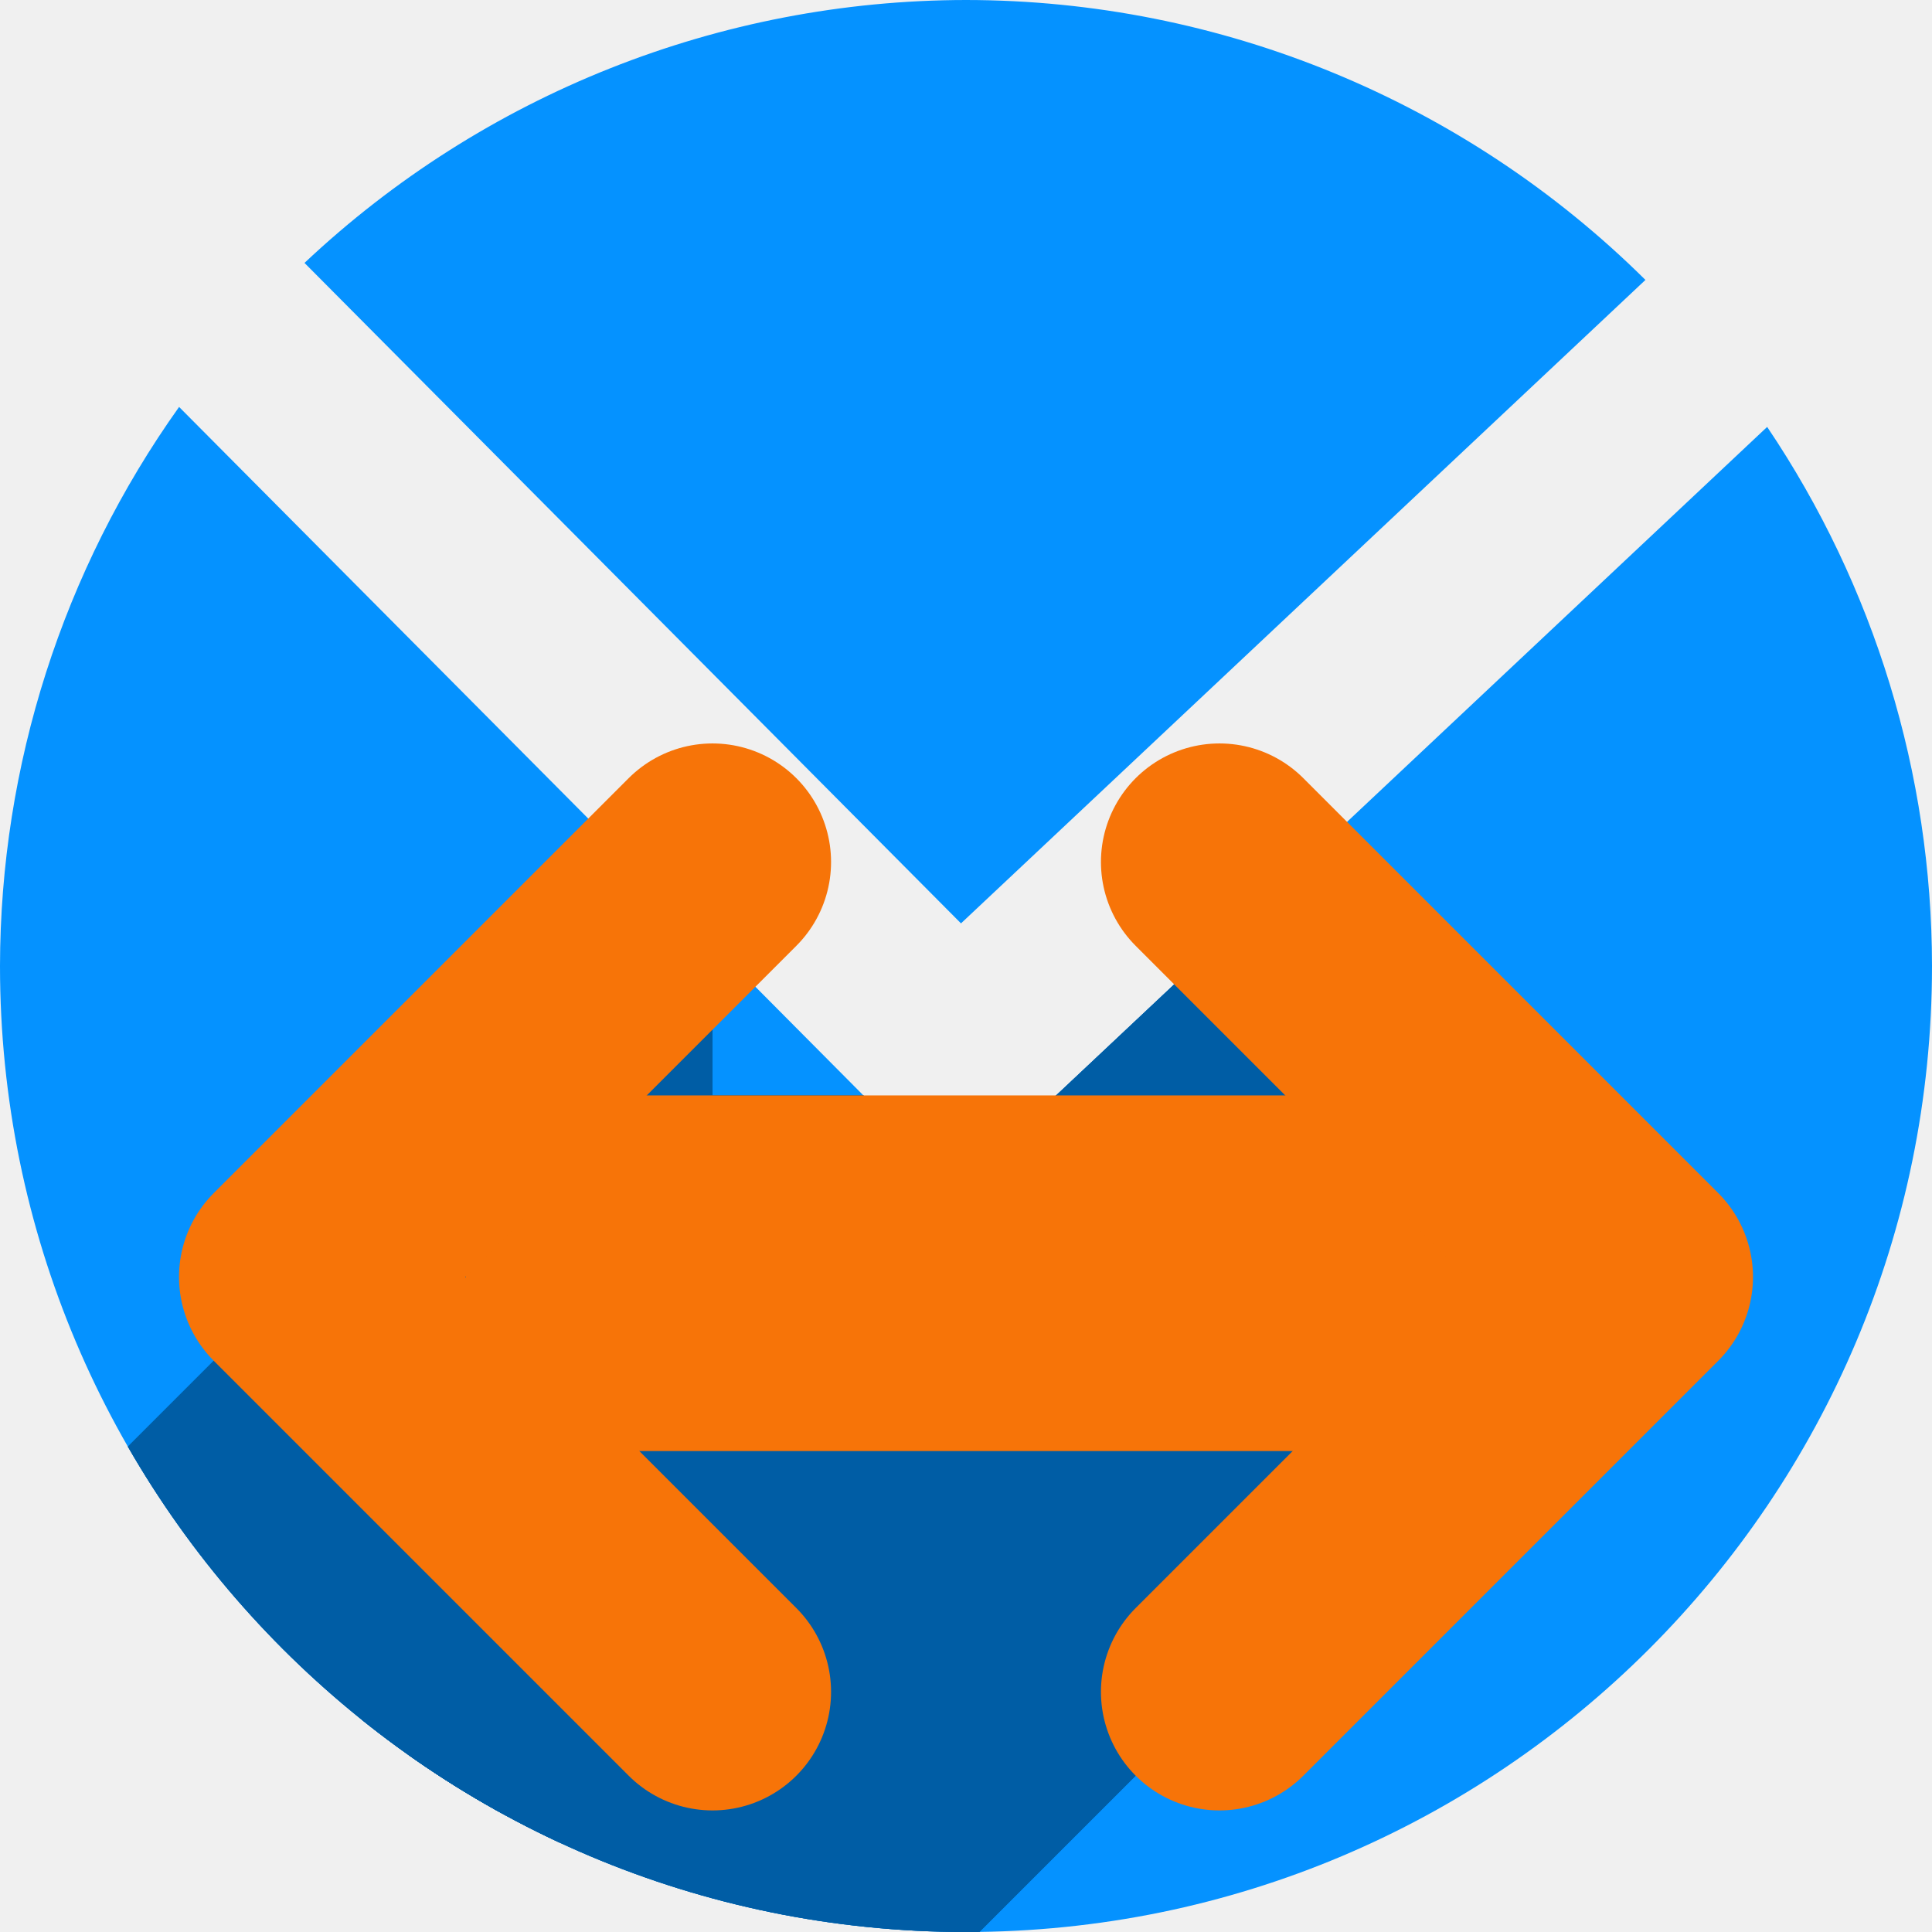
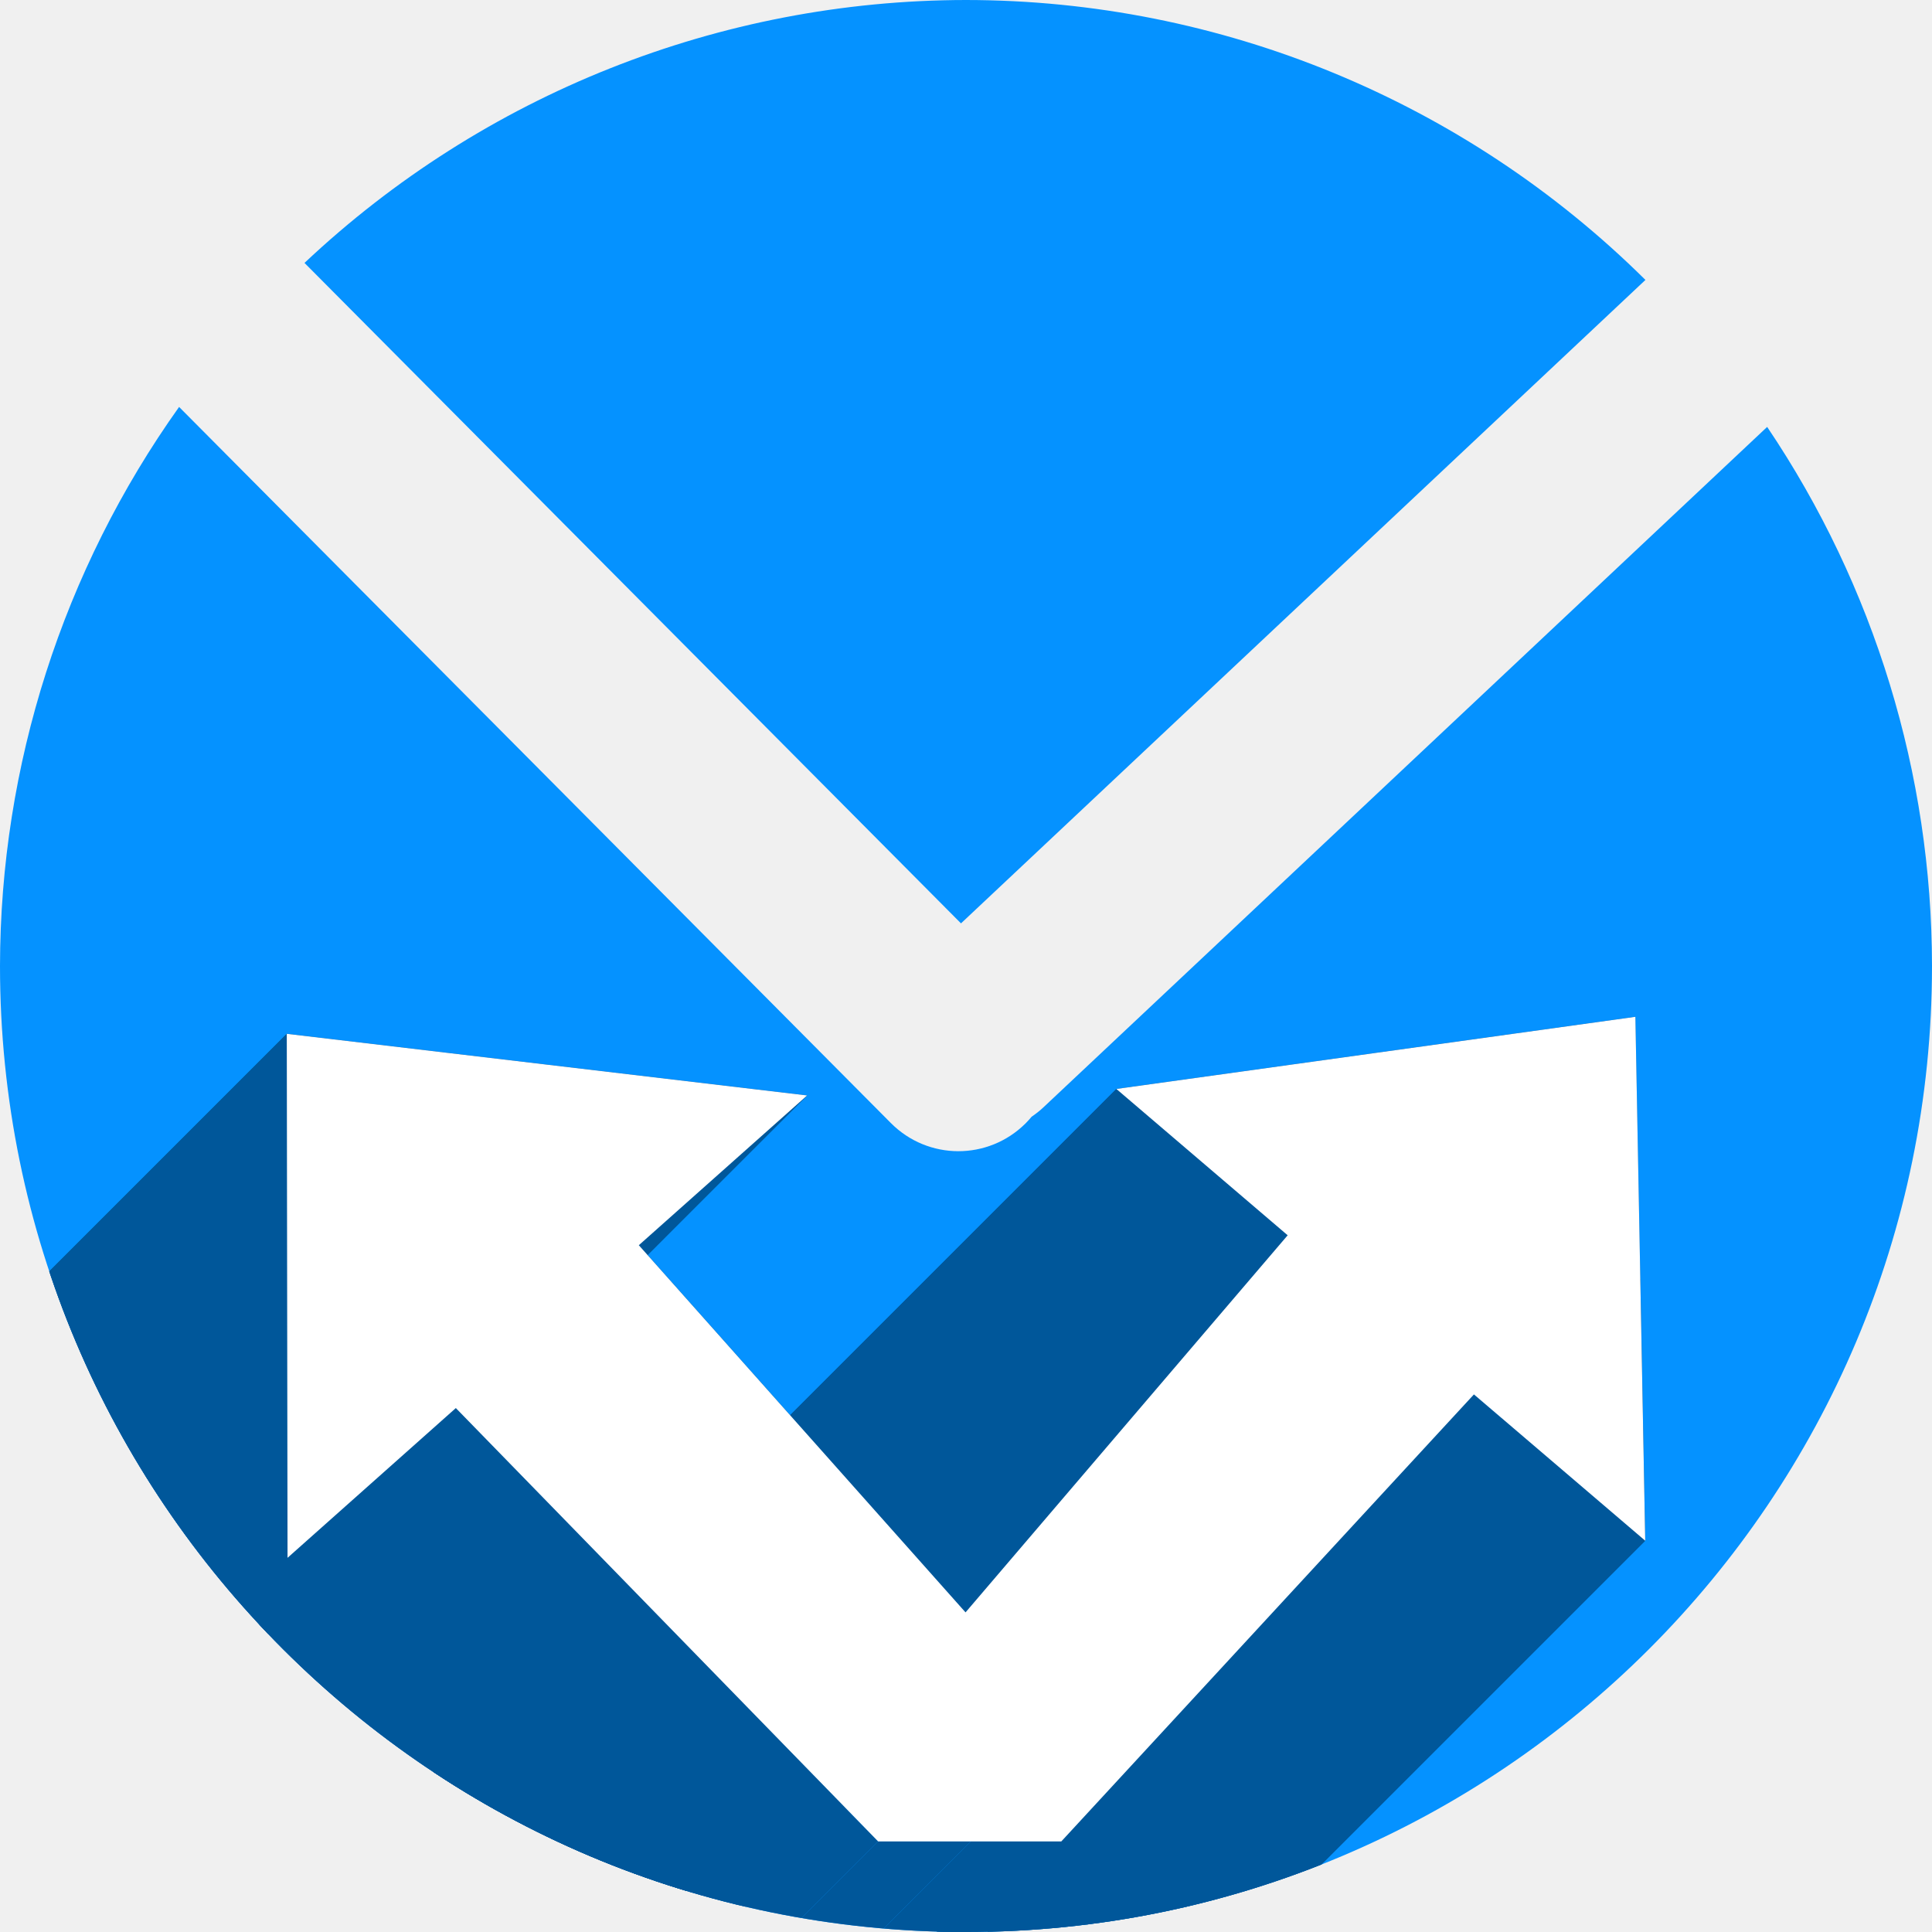
<svg xmlns="http://www.w3.org/2000/svg" width="256" height="256" viewBox="0 0 256 256" id="svg2" version="1.1">
  <defs id="defs4">
-     <clipPath id="clipPath4828" clipPathUnits="userSpaceOnUse">
-       <circle style="opacity:1;fill:#68bdff;fill-opacity:1;stroke:none;stroke-width:52.82;stroke-linecap:round;stroke-linejoin:round;stroke-miterlimit:4;stroke-dasharray:none;stroke-opacity:1" id="circle4830" cx="128" cy="924.362" r="128" />
+     <clipPath clipPathUnits="userSpaceOnUse" id="clipPath4828">
+       <circle r="128" cy="924.362" cx="128" id="circle4830" style="opacity:1;fill:#68bdff;fill-opacity:1;stroke:none;stroke-width:52.82;stroke-linecap:round;stroke-linejoin:round;stroke-miterlimit:4;stroke-dasharray:none;stroke-opacity:1" />
    </clipPath>
-     <clipPath id="clipPath4851" clipPathUnits="userSpaceOnUse">
-       <path style="opacity:1;fill:#68bdff;fill-opacity:1;stroke:none;stroke-width:52.82;stroke-linecap:round;stroke-linejoin:round;stroke-miterlimit:4;stroke-dasharray:none;stroke-opacity:1" d="m 128,796.362 a 128,128 0 0 0 -87.652,34.838 l 86.988,87.514 90.693,-85.26 A 128,128 0 0 0 128,796.362 Z M 23.73,850.284 A 128,128 0 0 0 0,924.362 128,128 0 0 0 128,1052.362 128,128 0 0 0 256,924.362 128,128 0 0 0 234.158,852.931 l -95.943,90.199 c -0.481,0.452 -0.995,0.843 -1.521,1.205 -0.254,0.304 -0.518,0.602 -0.805,0.887 -4.959,4.929 -12.919,4.904 -17.848,-0.055 L 23.73,850.284 Z" id="path4853" />
+     <clipPath clipPathUnits="userSpaceOnUse" id="clipPath4851">
+       <path id="path4853" d="m 128,796.362 a 128,128 0 0 0 -87.652,34.838 l 86.988,87.514 90.693,-85.26 A 128,128 0 0 0 128,796.362 Z M 23.73,850.284 A 128,128 0 0 0 0,924.362 128,128 0 0 0 128,1052.362 128,128 0 0 0 256,924.362 128,128 0 0 0 234.158,852.931 l -95.943,90.199 c -0.481,0.452 -0.995,0.843 -1.521,1.205 -0.254,0.304 -0.518,0.602 -0.805,0.887 -4.959,4.929 -12.919,4.904 -17.848,-0.055 L 23.73,850.284 Z" style="opacity:1;fill:#68bdff;fill-opacity:1;stroke:none;stroke-width:52.82;stroke-linecap:round;stroke-linejoin:round;stroke-miterlimit:4;stroke-dasharray:none;stroke-opacity:1" />
    </clipPath>
-     <clipPath id="clipPath4147" clipPathUnits="userSpaceOnUse">
-       <path style="opacity:1;fill:#fff168;fill-opacity:1;stroke:none;stroke-width:52.82;stroke-linecap:round;stroke-linejoin:round;stroke-miterlimit:4;stroke-dasharray:none;stroke-opacity:1" d="M 23.73,850.284 A 128,128 0 0 0 0,924.362 128,128 0 0 0 128,1052.362 128,128 0 0 0 256,924.362 128,128 0 0 0 234.158,852.931 l -95.943,90.199 c -0.481,0.452 -0.995,0.843 -1.521,1.205 -0.254,0.304 -0.518,0.602 -0.805,0.887 -4.959,4.929 -12.919,4.904 -17.848,-0.055 l -94.311,-94.883 z" id="path4149" />
+     <clipPath clipPathUnits="userSpaceOnUse" id="clipPath4147">
+       <path id="path4149" d="M 23.73,850.284 A 128,128 0 0 0 0,924.362 128,128 0 0 0 128,1052.362 128,128 0 0 0 256,924.362 128,128 0 0 0 234.158,852.931 l -95.943,90.199 c -0.481,0.452 -0.995,0.843 -1.521,1.205 -0.254,0.304 -0.518,0.602 -0.805,0.887 -4.959,4.929 -12.919,4.904 -17.848,-0.055 l -94.311,-94.883 z" style="opacity:1;fill:#fff168;fill-opacity:1;stroke:none;stroke-width:52.82;stroke-linecap:round;stroke-linejoin:round;stroke-miterlimit:4;stroke-dasharray:none;stroke-opacity:1" />
    </clipPath>
-     <filter id="filter5743" style="color-interpolation-filters:sRGB">
-       <feFlood id="feFlood5745" result="flood" flood-color="rgb(0,0,0)" flood-opacity="0.498" />
-       <feComposite id="feComposite5747" result="composite1" operator="in" in2="SourceGraphic" in="flood" />
-       <feGaussianBlur id="feGaussianBlur5749" result="blur" stdDeviation="3.7" in="composite1" />
-       <feOffset id="feOffset5751" result="offset" dy="-4" dx="-3.7" />
-       <feComposite id="feComposite5753" result="composite2" operator="over" in2="offset" in="SourceGraphic" />
+     <filter style="color-interpolation-filters:sRGB" id="filter5743">
+       <feFlood flood-opacity="0.498" flood-color="rgb(0,0,0)" result="flood" id="feFlood5745" />
+       <feComposite in="flood" in2="SourceGraphic" operator="in" result="composite1" id="feComposite5747" />
+       <feGaussianBlur in="composite1" stdDeviation="3.7" result="blur" id="feGaussianBlur5749" />
+       <feOffset dx="-3.7" dy="-4" result="offset" id="feOffset5751" />
+       <feComposite in="SourceGraphic" in2="offset" operator="over" result="composite2" id="feComposite5753" />
    </filter>
-     <clipPath clipPathUnits="userSpaceOnUse" id="clipPath4264">
-       <path style="opacity:1;fill:#0592ff;fill-opacity:1;stroke:none;stroke-width:52.82;stroke-linecap:round;stroke-linejoin:round;stroke-miterlimit:4;stroke-dasharray:none;stroke-opacity:1" d="m 135.279,796.362 a 128,128 0 0 0 -87.652,34.838 l 86.988,87.514 90.693,-85.26 a 128,128 0 0 0 -90.029,-37.092 z M 31.009,850.284 a 128,128 0 0 0 -23.73,74.078 128,128 0 0 0 128,128 128,128 0 0 0 128,-128 128,128 0 0 0 -21.842,-71.432 l -95.943,90.199 c -0.481,0.452 -0.995,0.843 -1.521,1.205 -0.254,0.304 -0.518,0.602 -0.805,0.887 -4.959,4.929 -12.919,4.904 -17.848,-0.055 L 31.009,850.284 Z" id="path4266" />
+     <clipPath id="clipPath4264" clipPathUnits="userSpaceOnUse">
+       <path id="path4266" d="m 135.279,796.362 a 128,128 0 0 0 -87.652,34.838 l 86.988,87.514 90.693,-85.26 a 128,128 0 0 0 -90.029,-37.092 z M 31.009,850.284 a 128,128 0 0 0 -23.73,74.078 128,128 0 0 0 128,128 128,128 0 0 0 128,-128 128,128 0 0 0 -21.842,-71.432 l -95.943,90.199 c -0.481,0.452 -0.995,0.843 -1.521,1.205 -0.254,0.304 -0.518,0.602 -0.805,0.887 -4.959,4.929 -12.919,4.904 -17.848,-0.055 L 31.009,850.284 Z" style="opacity:1;fill:#0592ff;fill-opacity:1;stroke:none;stroke-width:52.82;stroke-linecap:round;stroke-linejoin:round;stroke-miterlimit:4;stroke-dasharray:none;stroke-opacity:1" />
+     </clipPath>
+     <clipPath clipPathUnits="userSpaceOnUse" id="clipPath1063">
+       <path id="path1065" d="m 72.367,763.681 a 139.178,139.178 0 0 0 -78.55,65.941 l 119.718,60.568 64.441,-119.022 A 139.178,139.178 0 0 0 72.367,763.681 Z m -89.173,91.322 a 139.178,139.178 0 0 0 0.848,84.575 139.178,139.178 0 0 0 175.897,88.325 139.178,139.178 0 0 0 88.325,-175.897 139.178,139.178 0 0 0 -46.978,-66.254 l -68.17,125.916 c -0.342,0.631 -0.739,1.21 -1.158,1.764 -0.158,0.4 -0.329,0.799 -0.527,1.19 -3.432,6.783 -11.656,9.481 -18.44,6.049 z" style="opacity:1;fill:#0592ff;fill-opacity:1;stroke:none;stroke-width:57.433;stroke-linecap:round;stroke-linejoin:round;stroke-miterlimit:4;stroke-dasharray:none;stroke-opacity:1" />
    </clipPath>
  </defs>
-   <g transform="translate(0,-796.3622)" id="layer1">
-     <path id="path4135" transform="translate(0,796.3622)" d="M 128 0 A 128 128 0 0 0 40.348 34.838 L 127.336 122.352 L 218.029 37.092 A 128 128 0 0 0 128 0 z M 23.73 53.922 A 128 128 0 0 0 0 128 A 128 128 0 0 0 128 256 A 128 128 0 0 0 256 128 A 128 128 0 0 0 234.158 56.568 L 138.215 146.768 C 137.734 147.22 137.22 147.61 136.693 147.973 C 136.44 148.276 136.175 148.575 135.889 148.859 C 130.93 153.788 122.97 153.763 118.041 148.805 L 23.73 53.922 z " style="opacity:1;fill:#0592ff;fill-opacity:1;stroke:none;stroke-width:52.82;stroke-linecap:round;stroke-linejoin:round;stroke-miterlimit:4;stroke-dasharray:none;stroke-opacity:1" />
-     <g transform="translate(-7.27854,0)" id="g8230" clip-path="url(#clipPath4264)" style="fill:#005da5;fill-opacity:1">
-       <g id="g4193" transform="translate(7.27854,796.3622)" style="fill:#005da5;fill-opacity:1">
-         <g id="g4195" style="fill:#005da5;fill-opacity:1;stroke:#000000;stroke-width:0;stroke-linecap:round;stroke-linejoin:round;stroke-miterlimit:4;stroke-dasharray:none;stroke-opacity:1">
-           <path id="path4197" d="M94.41 114.219L39.43 169.199L-314.124 522.753L-259.143 467.772Z" style="fill:#005da5;fill-opacity:1" />
-           <path id="path4199" d="M39.43 169.199L94.41 224.182L-259.143 577.735L-314.124 522.753Z" style="fill:#005da5;fill-opacity:1" />
-           <path id="path4201" d="M94.41 224.182L94.41 192.275L-259.143 545.829L-259.143 577.735Z" style="fill:#005da5;fill-opacity:1" />
-           <path id="path4203" d="M94.41 192.275L161.59 192.275L-191.964 545.829L-259.143 545.829Z" style="fill:#005da5;fill-opacity:1" />
-           <path id="path4205" d="M161.59 192.275L161.59 224.182L-191.964 577.735L-191.964 545.829Z" style="fill:#005da5;fill-opacity:1" />
-           <path id="path4207" d="M161.59 224.182L216.57 169.199L-136.983 522.753L-191.964 577.735Z" style="fill:#005da5;fill-opacity:1" />
-           <path id="path4209" d="M216.57 169.199L161.59 114.219L-191.964 467.772L-136.983 522.753Z" style="fill:#005da5;fill-opacity:1" />
-           <path id="path4211" d="M161.59 114.219L161.59 145.148L-191.964 498.702L-191.964 467.772Z" style="fill:#005da5;fill-opacity:1" />
-           <path id="path4213" d="M161.59 145.148L94.41 145.148L-259.143 498.702L-191.964 498.702Z" style="fill:#005da5;fill-opacity:1" />
-           <path id="path4215" d="M94.41 145.148L94.41 114.219L-259.143 467.772L-259.143 498.702Z" style="fill:#005da5;fill-opacity:1" />
+   <g id="layer1" transform="translate(0,-796.3622)">
+     <path style="opacity:1;fill:#0592ff;fill-opacity:1;stroke:none;stroke-width:52.82;stroke-linecap:round;stroke-linejoin:round;stroke-miterlimit:4;stroke-dasharray:none;stroke-opacity:1" d="M 128 0 A 128 128 0 0 0 40.348 34.838 L 127.336 122.352 L 218.029 37.092 A 128 128 0 0 0 128 0 z M 23.73 53.922 A 128 128 0 0 0 0 128 A 128 128 0 0 0 128 256 A 128 128 0 0 0 256 128 A 128 128 0 0 0 234.158 56.568 L 138.215 146.768 C 137.734 147.22 137.22 147.61 136.693 147.973 C 136.44 148.276 136.175 148.575 135.889 148.859 C 130.93 153.788 122.97 153.763 118.041 148.805 L 23.73 53.922 z " transform="translate(0,796.3622)" id="path4135" />
+     <g id="g936" transform="matrix(0.8729883,0.2893367,-0.2893367,0.8729883,285.7859,108.7393)" style="fill:#00579a;fill-opacity:1" clip-path="url(#clipPath1063)">
+       <g transform="rotate(22.16792,155.6505,1009.67)" id="g932" style="fill:#00579a;fill-opacity:1">
+         <g id="g1003" transform="rotate(-40.5048,1218.175,586.1858)" style="fill:#00579a;fill-opacity:1">
+           <g id="g1000" style="fill:#00579a;fill-opacity:1;stroke:none;stroke-width:28.235;stroke-linecap:butt;stroke-linejoin:miter;stroke-miterlimit:4;stroke-dasharray:none;stroke-opacity:1">
+             <path id="path966" d="M230.0 104.859L192.613 110.057L51.192 251.478L88.579 246.281Z" style="fill:#00579a;fill-opacity:1" />
+             <path id="path968" d="M192.613 110.057L155.225 115.254L13.803 256.675L51.192 251.478Z" style="fill:#00579a;fill-opacity:1" />
+             <path id="path970" d="M155.225 115.254L179.904 136.336L38.483 277.757L13.803 256.675Z" style="fill:#00579a;fill-opacity:1" />
+             <path id="path972" d="M179.904 136.336L133.492 190.668L-7.929 332.089L38.483 277.757Z" style="fill:#00579a;fill-opacity:1" />
+             <path id="path974" d="M133.492 190.668L86.42 137.768L-55.001 279.189L-7.929 332.089Z" style="fill:#00579a;fill-opacity:1" />
+             <path id="path976" d="M86.42 137.768L110.668 116.191L-30.753 257.613L-55.001 279.189Z" style="fill:#00579a;fill-opacity:1" />
+             <path id="path978" d="M110.668 116.191L73.184 111.752L-68.238 253.173L-30.753 257.613Z" style="fill:#00579a;fill-opacity:1" />
+             <path id="path980" d="M73.184 111.752L35.699 107.311L-105.722 248.732L-68.238 253.173Z" style="fill:#00579a;fill-opacity:1" />
+             <path id="path982" d="M35.699 107.311L35.752 145.059L-105.669 286.48L-105.722 248.732Z" style="fill:#00579a;fill-opacity:1" />
+             <path id="path984" d="M35.752 145.059L35.807 182.805L-105.615 324.226L-105.669 286.48Z" style="fill:#00579a;fill-opacity:1" />
+             <path id="path986" d="M35.807 182.805L60.055 161.229L-81.367 302.65L-105.615 324.226Z" style="fill:#00579a;fill-opacity:1" />
+             <path id="path988" d="M60.055 161.229L120.898 223.664L-20.523 365.085L-81.367 302.65Z" style="fill:#00579a;fill-opacity:1" />
+             <path id="path990" d="M120.898 223.664L134.258 223.664L-7.164 365.085L-20.523 365.085Z" style="fill:#00579a;fill-opacity:1" />
+             <path id="path992" d="M134.258 223.664L147.291 223.664L5.87 365.085L-7.164 365.085Z" style="fill:#00579a;fill-opacity:1" />
+             <path id="path994" d="M147.291 223.664L206.74 159.26L65.319 300.681L5.87 365.085Z" style="fill:#00579a;fill-opacity:1" />
+             <path id="path996" d="M206.74 159.26L231.418 180.34L89.997 321.761L65.319 300.681Z" style="fill:#00579a;fill-opacity:1" />
+             <path id="path998" d="M231.418 180.34L230.709 142.6L89.288 284.021L89.997 321.761Z" style="fill:#00579a;fill-opacity:1" />
+           </g>
+           <path style="fill:#00579a;fill-opacity:1;stroke:none;stroke-width:28.235;stroke-linecap:butt;stroke-linejoin:miter;stroke-miterlimit:4;stroke-dasharray:none;stroke-opacity:1" d="m 230,104.859 -37.387,5.197 -37.389,5.197 24.68,21.082 -46.412,54.332 -47.072,-52.9 24.248,-21.576 -37.484,-4.439 -37.484,-4.441 0.053,37.748 0.055,37.746 24.248,-21.576 60.844,62.436 h 13.359 13.033 l 59.449,-64.404 24.678,21.08 -0.709,-37.74 z" transform="" id="path930" />
        </g>
-         <path id="rect4216" transform="" d="M 94.41 114.219 L 39.43 169.199 L 94.41 224.182 L 94.41 192.275 L 161.59 192.275 L 161.59 224.182 L 216.57 169.199 L 161.59 114.219 L 161.59 145.148 L 94.41 145.148 L 94.41 114.219 z " style="fill:#005da5;fill-opacity:1;stroke:#000000;stroke-width:0;stroke-linecap:round;stroke-linejoin:round;stroke-miterlimit:4;stroke-dasharray:none;stroke-opacity:1" />
      </g>
+       <g id="g934" style="fill:#00579a;fill-opacity:1" />
    </g>
-     <g id="g4156" transform="translate(-7.27854,0)">
-       <rect transform="matrix(0,-1,-1,0,0,0)" style="fill:#f77408;fill-opacity:1;stroke:#000000;stroke-width:0;stroke-linecap:round;stroke-linejoin:round;stroke-miterlimit:4;stroke-dasharray:none;stroke-opacity:1" id="rect4158" width="47.127" height="133.526" x="-988.638" y="-202.512" ry="13.982" />
-       <path id="path4160" d="M 101.689,1020.543 46.708,965.562 101.689,910.581" style="fill:none;fill-rule:evenodd;stroke:#f77408;stroke-width:31.418;stroke-linecap:round;stroke-linejoin:round;stroke-miterlimit:4;stroke-dasharray:none;stroke-opacity:1" />
-       <path style="fill:none;fill-rule:evenodd;stroke:#f77408;stroke-width:31.418;stroke-linecap:round;stroke-linejoin:round;stroke-miterlimit:4;stroke-dasharray:none;stroke-opacity:1" d="m 168.868,1020.543 54.981,-54.981 -54.981,-54.981" id="path4162" />
+     <g style="fill:#ffffff;fill-opacity:1" transform="matrix(0.8729883,0.2893367,-0.2893367,0.8729883,285.7859,108.7393)" id="g925">
+       <g style="fill:#ffffff;fill-opacity:1" id="g913" transform="rotate(22.16792,155.6505,1009.67)">
+         <path id="rect845" transform="rotate(-40.5048,1218.175,586.1858)" d="m 230,104.859 -37.387,5.197 -37.389,5.197 24.68,21.082 -46.412,54.332 -47.072,-52.9 24.248,-21.576 -37.484,-4.439 -37.484,-4.441 0.053,37.748 0.055,37.746 24.248,-21.576 60.844,62.436 h 13.359 13.033 l 59.449,-64.404 24.678,21.08 -0.709,-37.74 z" style="fill:#ffffff;fill-opacity:1;stroke:none;stroke-width:28.235;stroke-linecap:butt;stroke-linejoin:miter;stroke-miterlimit:4;stroke-dasharray:none;stroke-opacity:1" />
+       </g>
+       <g style="fill:#ffffff;fill-opacity:1" id="g917" />
    </g>
  </g>
</svg>
